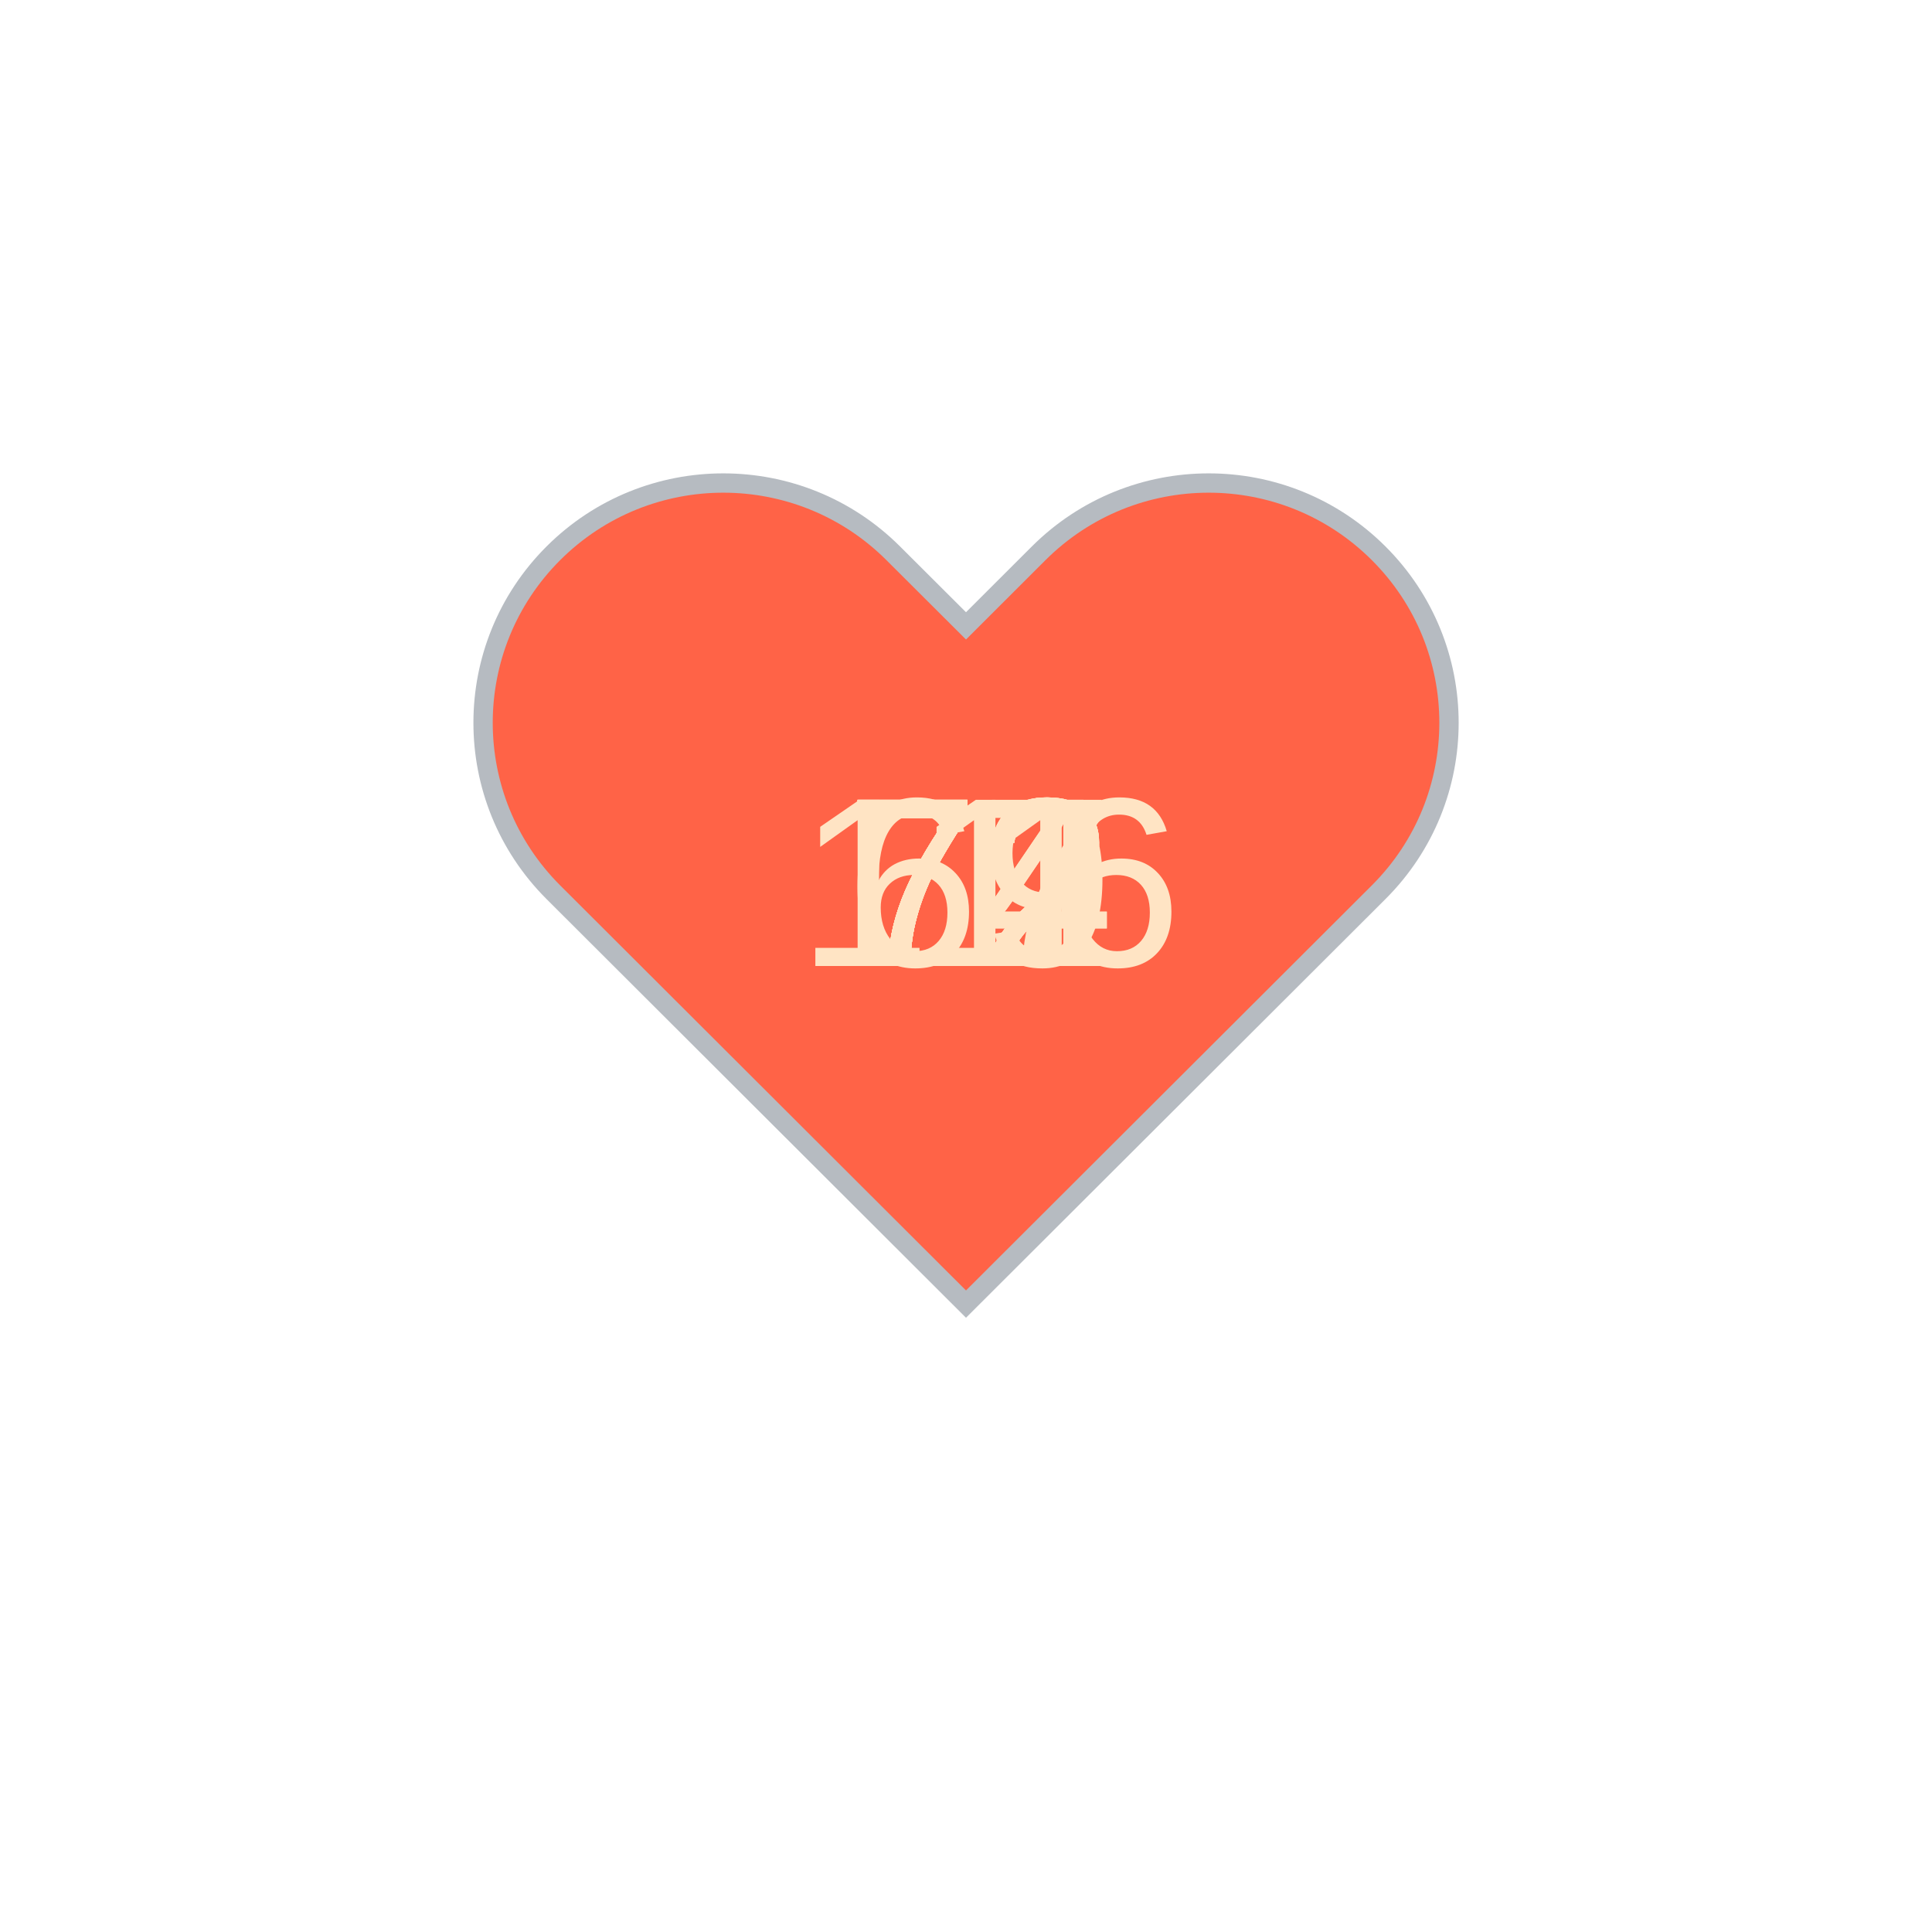
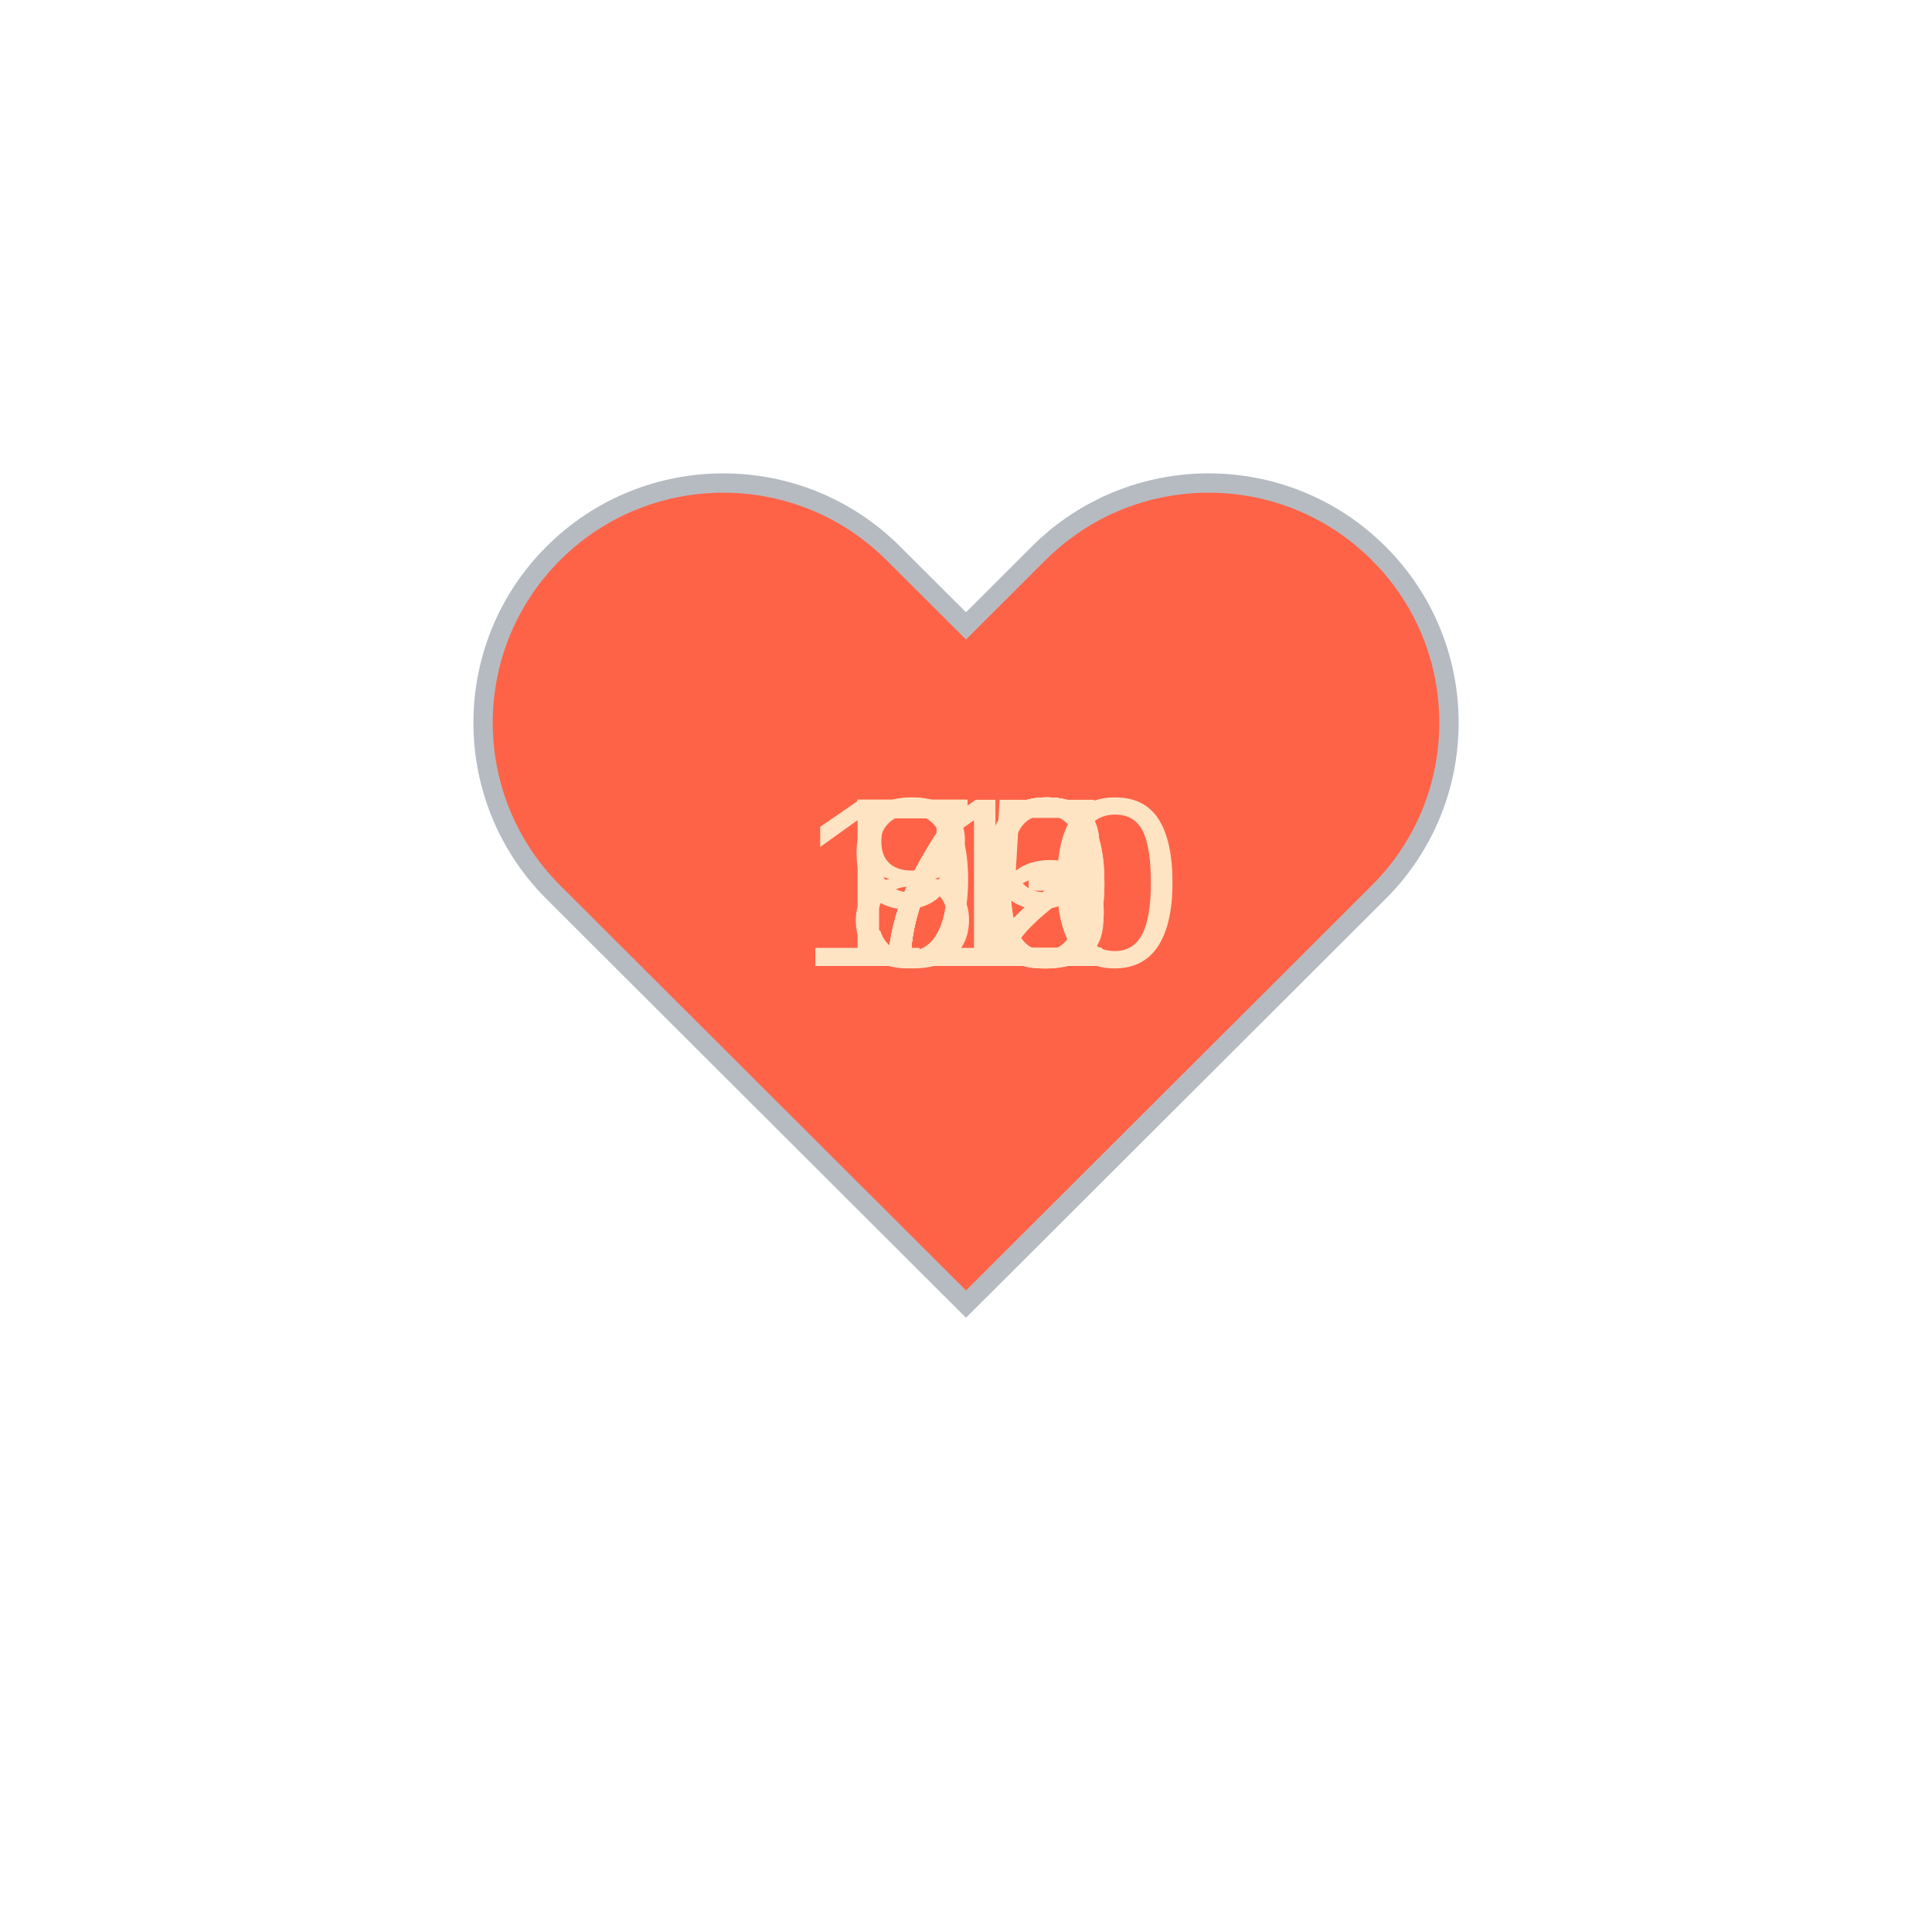
<svg xmlns="http://www.w3.org/2000/svg" baseProfile="full" height="150" version="1.1" viewBox="0,0,200,200" width="150">
  <defs />
  <g transform="translate(100 100)">
    <path d="M92.71,7.27L92.71,7.27c-9.71-9.69-25.46-9.69-35.18,0L50,14.79l-7.54-7.52C32.75-2.42,17-2.42,7.29,7.27v0 c-9.71,9.69-9.71,25.41,0,35.1L50,85l42.71-42.63C102.43,32.68,102.43,16.96,92.71,7.27z" fill="tomato" stroke="#B6BBC1" stroke-width="2" transform="translate(-50 -50)" />
    <animateTransform additive="sum" attributeName="transform" dur="1.2s" repeatCount="indefinite" type="scale" values="1; 1.5; 1.25; 1.5; 1.5; 1;" />
-     <text fill="bisque" style="font-size:25px; font-family:Arial" transform="translate(-12.5 0)">71<animate attributeName="visibility" dur="12.0s" keyTimes="0;0.1;0.2;0.3;0.4;0.5;0.6;0.7;0.8;0.9;1.0" repeatCount="indefinite" values="visible;hidden;hidden;hidden;hidden;hidden;hidden;hidden;hidden;hidden;hidden" />
+     <text fill="bisque" style="font-size:25px; font-family:Arial" transform="translate(-12.5 0)">72<animate attributeName="visibility" dur="12.0s" keyTimes="0;0.1;0.2;0.3;0.4;0.5;0.6;0.7;0.8;0.9;1.0" repeatCount="indefinite" values="visible;hidden;hidden;hidden;hidden;hidden;hidden;hidden;hidden;hidden;hidden" />
    </text>
-     <text fill="bisque" style="font-size:25px; font-family:Arial" transform="translate(-12.5 0)">72<animate attributeName="visibility" dur="12.0s" keyTimes="0;0.1;0.2;0.3;0.4;0.5;0.6;0.7;0.8;0.9;1.0" repeatCount="indefinite" values="hidden;visible;hidden;hidden;hidden;hidden;hidden;hidden;hidden;hidden;hidden" />
+     <text fill="bisque" style="font-size:25px; font-family:Arial" transform="translate(-12.5 0)">79<animate attributeName="visibility" dur="12.0s" keyTimes="0;0.1;0.2;0.3;0.4;0.5;0.6;0.7;0.8;0.9;1.0" repeatCount="indefinite" values="hidden;visible;hidden;hidden;hidden;hidden;hidden;hidden;hidden;hidden;hidden" />
    </text>
-     <text fill="bisque" style="font-size:25px; font-family:Arial" transform="translate(-12.5 0)">72<animate attributeName="visibility" dur="12.0s" keyTimes="0;0.1;0.2;0.3;0.4;0.5;0.6;0.7;0.8;0.9;1.0" repeatCount="indefinite" values="hidden;hidden;visible;hidden;hidden;hidden;hidden;hidden;hidden;hidden;hidden" />
+     <text fill="bisque" style="font-size:25px; font-family:Arial" transform="translate(-12.5 0)">79<animate attributeName="visibility" dur="12.0s" keyTimes="0;0.1;0.2;0.3;0.4;0.5;0.6;0.7;0.8;0.9;1.0" repeatCount="indefinite" values="hidden;hidden;visible;hidden;hidden;hidden;hidden;hidden;hidden;hidden;hidden" />
    </text>
-     <text fill="bisque" style="font-size:25px; font-family:Arial" transform="translate(-12.5 0)">67<animate attributeName="visibility" dur="12.0s" keyTimes="0;0.1;0.2;0.3;0.4;0.5;0.6;0.7;0.8;0.9;1.0" repeatCount="indefinite" values="hidden;hidden;hidden;visible;hidden;hidden;hidden;hidden;hidden;hidden;hidden" />
+     <text fill="bisque" style="font-size:25px; font-family:Arial" transform="translate(-12.5 0)">72<animate attributeName="visibility" dur="12.0s" keyTimes="0;0.1;0.2;0.3;0.4;0.5;0.6;0.7;0.8;0.9;1.0" repeatCount="indefinite" values="hidden;hidden;hidden;visible;hidden;hidden;hidden;hidden;hidden;hidden;hidden" />
    </text>
-     <text fill="bisque" style="font-size:25px; font-family:Arial" transform="translate(-12.5 0)">72<animate attributeName="visibility" dur="12.0s" keyTimes="0;0.1;0.2;0.3;0.4;0.5;0.6;0.7;0.8;0.9;1.0" repeatCount="indefinite" values="hidden;hidden;hidden;hidden;visible;hidden;hidden;hidden;hidden;hidden;hidden" />
+     <text fill="bisque" style="font-size:25px; font-family:Arial" transform="translate(-12.5 0)">73<animate attributeName="visibility" dur="12.0s" keyTimes="0;0.1;0.2;0.3;0.4;0.5;0.6;0.7;0.8;0.9;1.0" repeatCount="indefinite" values="hidden;hidden;hidden;hidden;visible;hidden;hidden;hidden;hidden;hidden;hidden" />
    </text>
-     <text fill="bisque" style="font-size:25px; font-family:Arial" transform="translate(-12.5 0)">74<animate attributeName="visibility" dur="12.0s" keyTimes="0;0.1;0.2;0.3;0.4;0.5;0.6;0.7;0.8;0.9;1.0" repeatCount="indefinite" values="hidden;hidden;hidden;hidden;hidden;visible;hidden;hidden;hidden;hidden;hidden" />
+     <text fill="bisque" style="font-size:25px; font-family:Arial" transform="translate(-12.5 0)">72<animate attributeName="visibility" dur="12.0s" keyTimes="0;0.1;0.2;0.3;0.4;0.5;0.6;0.7;0.8;0.9;1.0" repeatCount="indefinite" values="hidden;hidden;hidden;hidden;hidden;visible;hidden;hidden;hidden;hidden;hidden" />
    </text>
-     <text fill="bisque" style="font-size:25px; font-family:Arial" transform="translate(-12.5 0)">72<animate attributeName="visibility" dur="12.0s" keyTimes="0;0.1;0.2;0.3;0.4;0.5;0.6;0.7;0.8;0.9;1.0" repeatCount="indefinite" values="hidden;hidden;hidden;hidden;hidden;hidden;visible;hidden;hidden;hidden;hidden" />
+     <text fill="bisque" style="font-size:25px; font-family:Arial" transform="translate(-12.5 0)">80<animate attributeName="visibility" dur="12.0s" keyTimes="0;0.1;0.2;0.3;0.4;0.5;0.6;0.7;0.8;0.9;1.0" repeatCount="indefinite" values="hidden;hidden;hidden;hidden;hidden;hidden;visible;hidden;hidden;hidden;hidden" />
    </text>
-     <text fill="bisque" style="font-size:25px; font-family:Arial" transform="translate(-12.5 0)">74<animate attributeName="visibility" dur="12.0s" keyTimes="0;0.1;0.2;0.3;0.4;0.5;0.6;0.7;0.8;0.9;1.0" repeatCount="indefinite" values="hidden;hidden;hidden;hidden;hidden;hidden;hidden;visible;hidden;hidden;hidden" />
+     <text fill="bisque" style="font-size:25px; font-family:Arial" transform="translate(-12.5 0)">75<animate attributeName="visibility" dur="12.0s" keyTimes="0;0.1;0.2;0.3;0.4;0.5;0.6;0.7;0.8;0.9;1.0" repeatCount="indefinite" values="hidden;hidden;hidden;hidden;hidden;hidden;hidden;visible;hidden;hidden;hidden" />
    </text>
-     <text fill="bisque" style="font-size:25px; font-family:Arial" transform="translate(-12.5 0)">79<animate attributeName="visibility" dur="12.0s" keyTimes="0;0.1;0.2;0.3;0.4;0.5;0.6;0.7;0.8;0.9;1.0" repeatCount="indefinite" values="hidden;hidden;hidden;hidden;hidden;hidden;hidden;hidden;visible;hidden;hidden" />
+     <text fill="bisque" style="font-size:25px; font-family:Arial" transform="translate(-12.5 0)">90<animate attributeName="visibility" dur="12.0s" keyTimes="0;0.1;0.2;0.3;0.4;0.5;0.6;0.7;0.8;0.9;1.0" repeatCount="indefinite" values="hidden;hidden;hidden;hidden;hidden;hidden;hidden;hidden;visible;hidden;hidden" />
    </text>
-     <text fill="bisque" style="font-size:25px; font-family:Arial" transform="translate(-17.5 0)">116<animate attributeName="visibility" dur="12.0s" keyTimes="0;0.1;0.2;0.3;0.4;0.5;0.6;0.7;0.8;0.9;1.0" repeatCount="indefinite" values="hidden;hidden;hidden;hidden;hidden;hidden;hidden;hidden;hidden;visible;hidden" />
+     <text fill="bisque" style="font-size:25px; font-family:Arial" transform="translate(-17.5 0)">110<animate attributeName="visibility" dur="12.0s" keyTimes="0;0.1;0.2;0.3;0.4;0.5;0.6;0.7;0.8;0.9;1.0" repeatCount="indefinite" values="hidden;hidden;hidden;hidden;hidden;hidden;hidden;hidden;hidden;visible;hidden" />
    </text>
  </g>
</svg>
